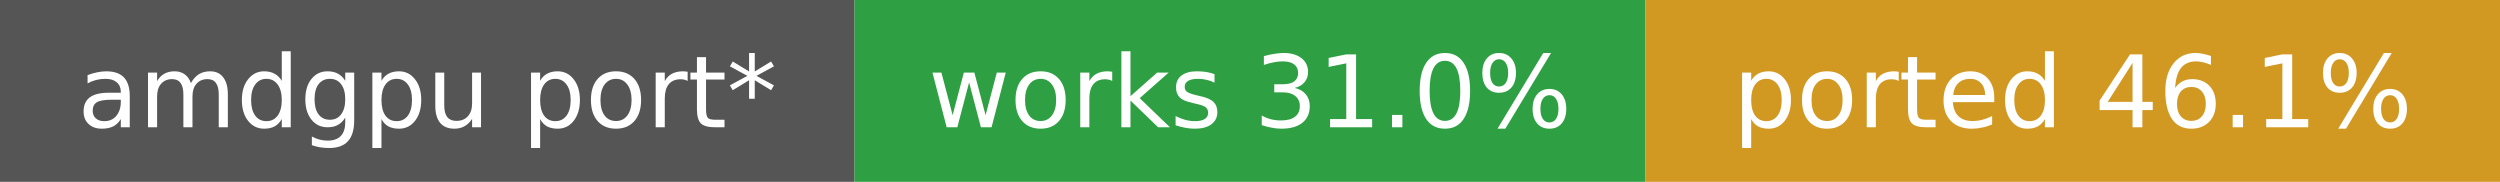
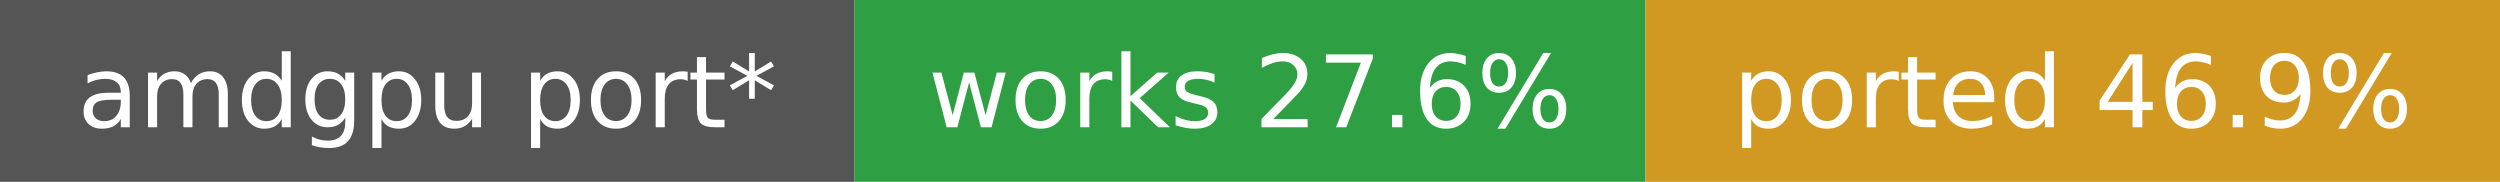
- <svg xmlns="http://www.w3.org/2000/svg" width="275" height="20" role="img" aria-label="amdgpu port*: works 31.0%, ported 46.1%">
+ <svg xmlns="http://www.w3.org/2000/svg" width="275" height="20" role="img" aria-label="amdgpu port*: works 27.6%, ported 46.9%">
  <rect width="94" height="20" fill="#555" />
  <rect x="94" width="87" height="20" fill="#2ea043" />
  <rect x="181" width="94" height="20" fill="#d29922" />
  <g fill="#fff" font-family="Verdana,DejaVu Sans,sans-serif" font-size="11" text-anchor="middle">
    <text x="47.0" y="14">amdgpu port*</text>
-     <text x="137.5" y="14">works 31.0%</text>
-     <text x="228.0" y="14">ported 46.1%</text>
+     <text x="137.5" y="14">works 27.6%</text>
+     <text x="228.0" y="14">ported 46.9%</text>
  </g>
</svg>
